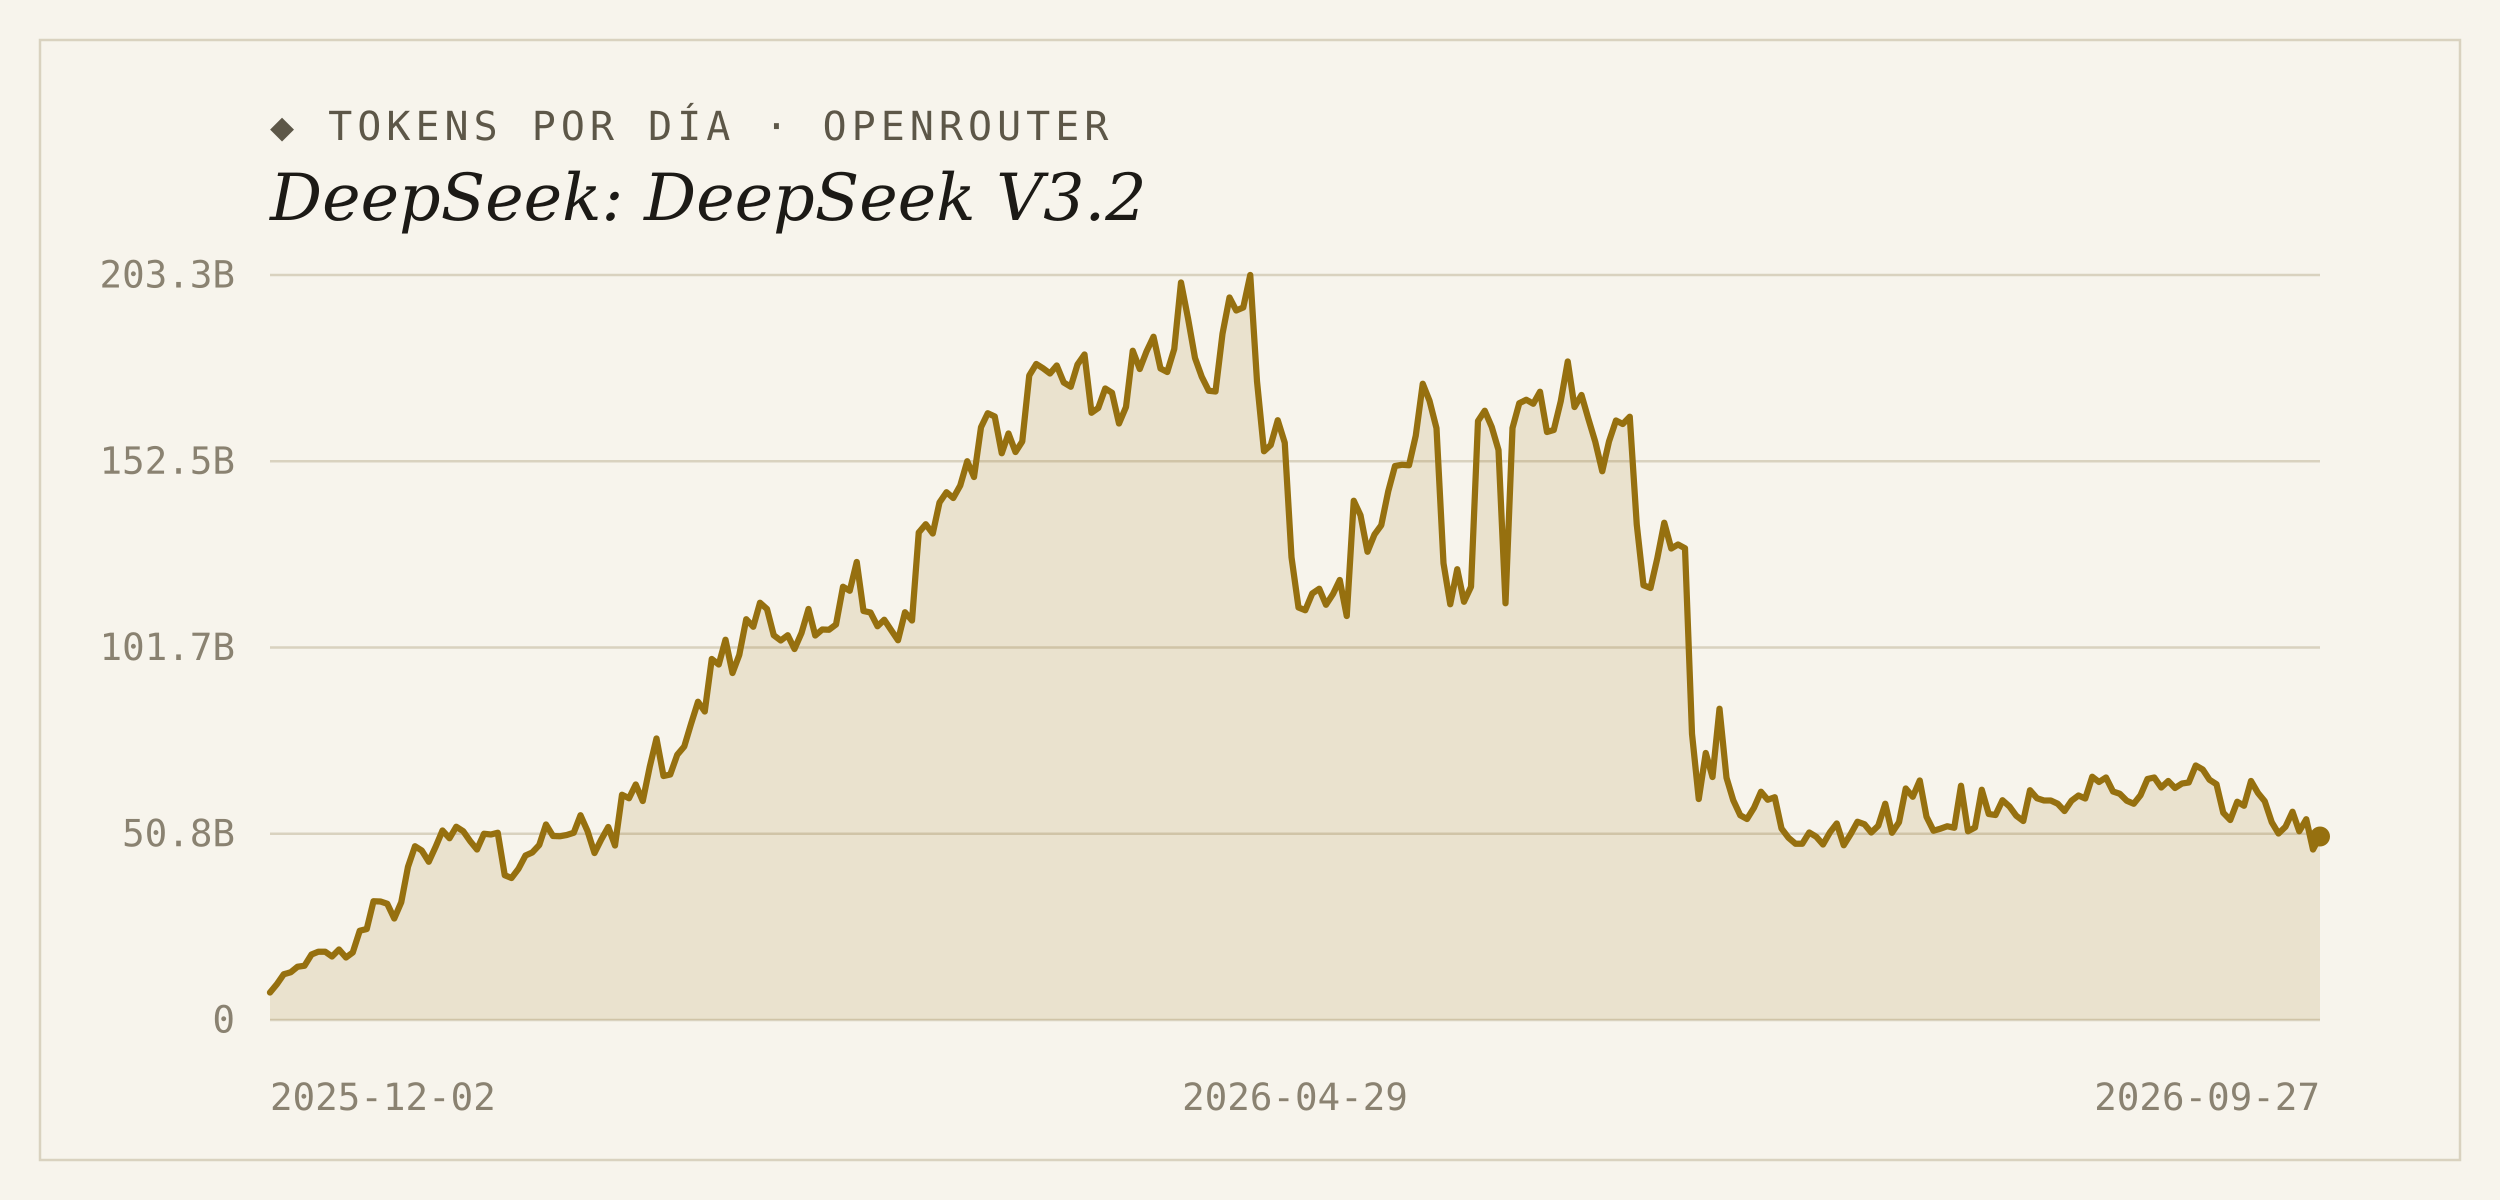
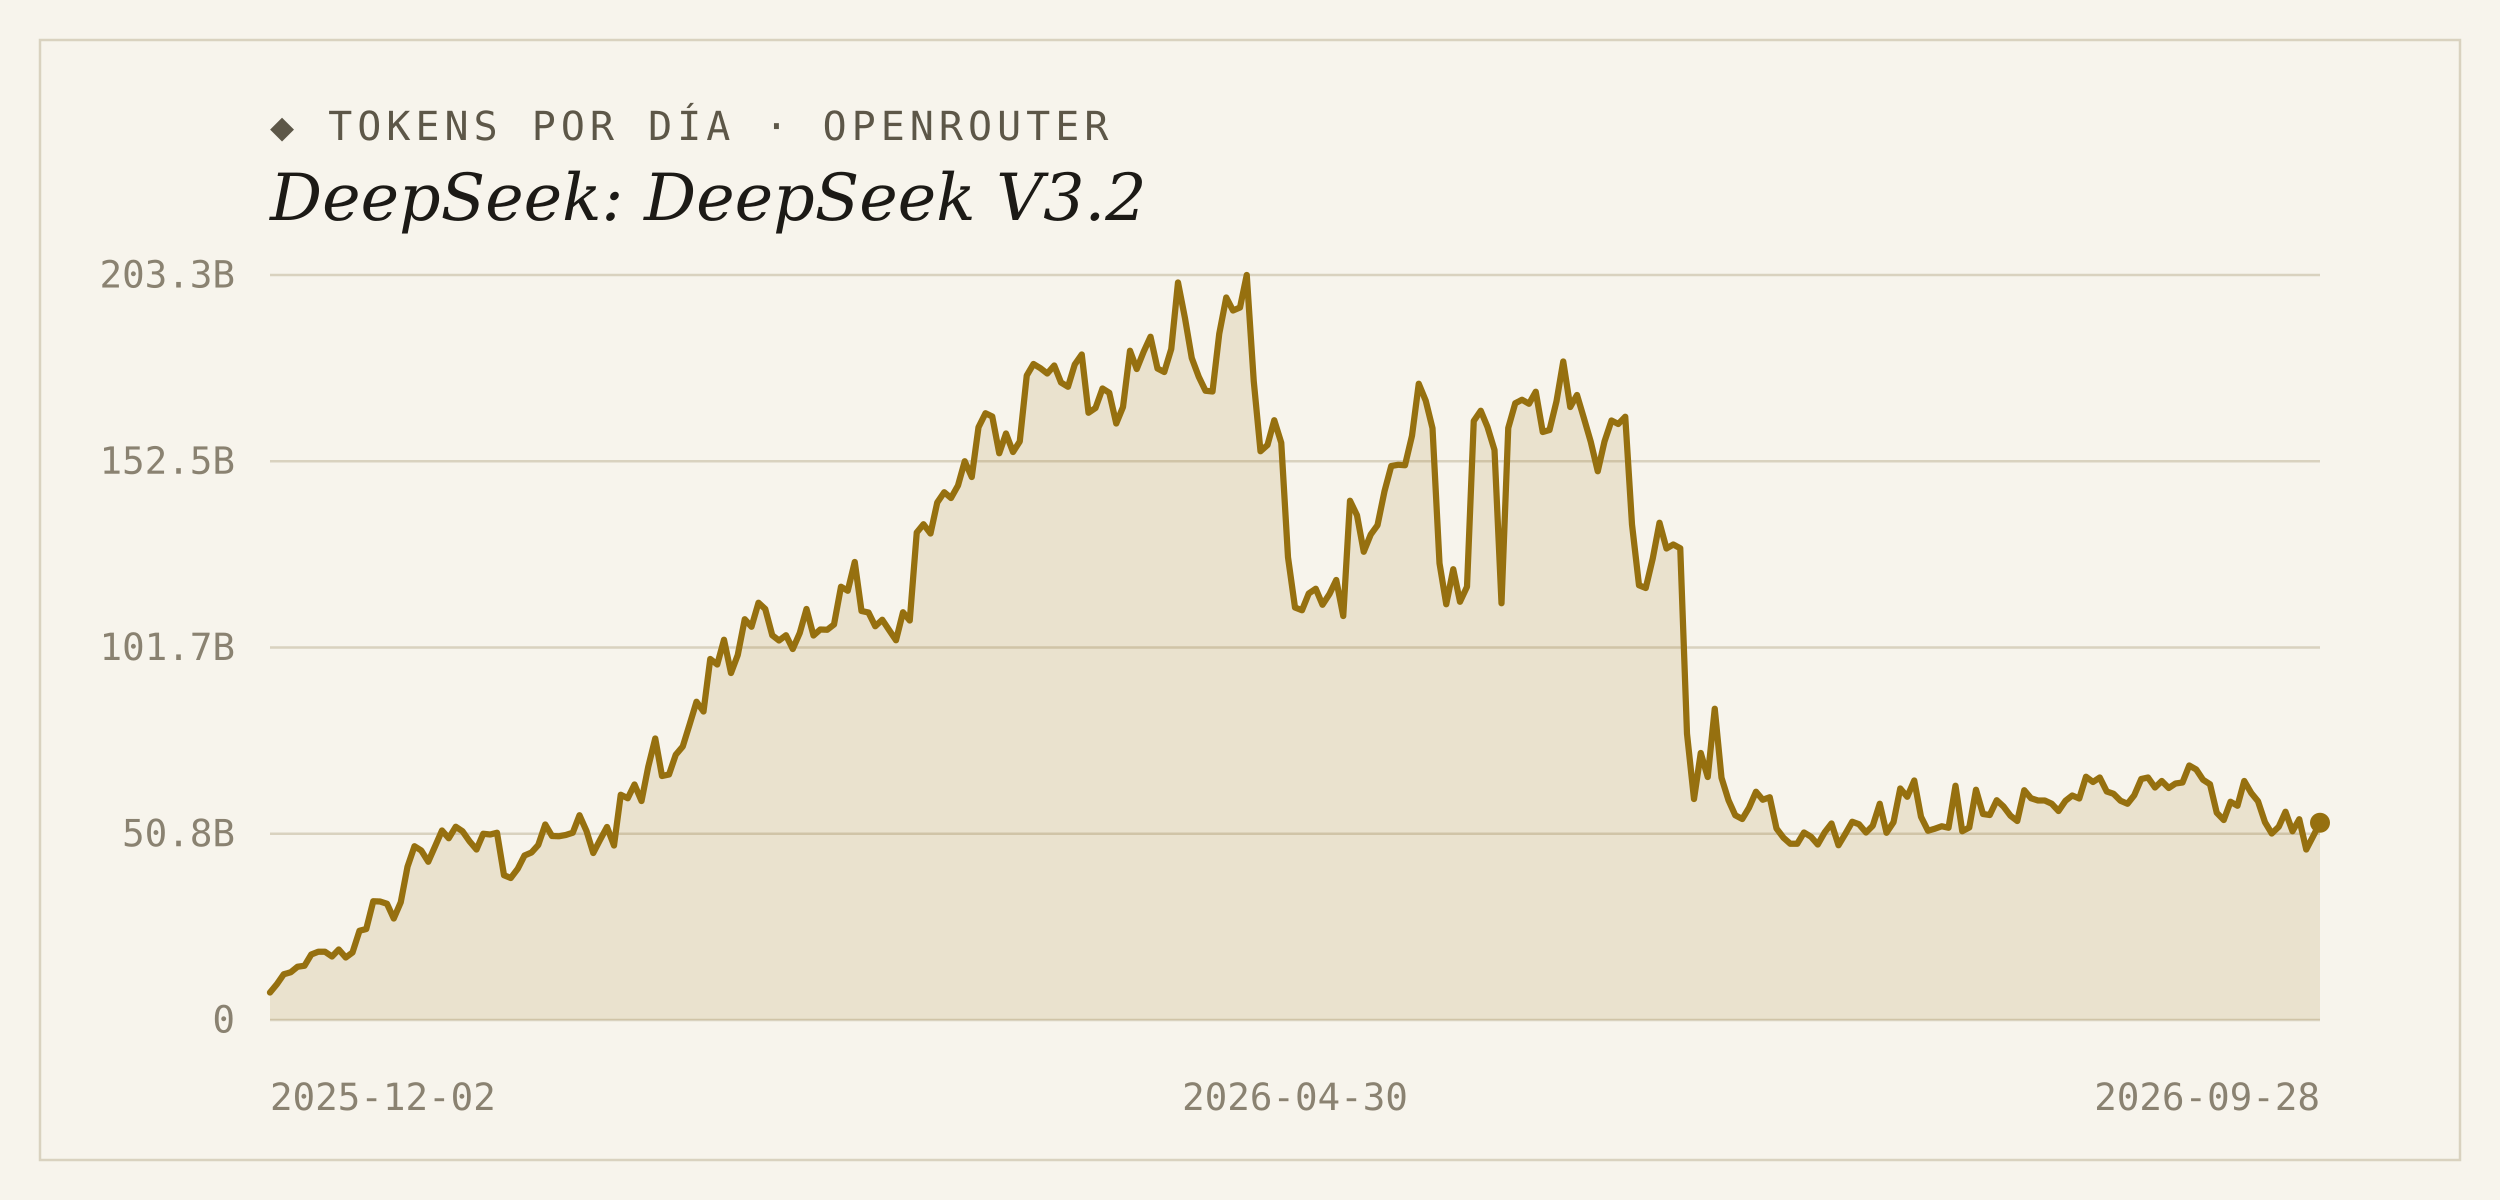
<svg xmlns="http://www.w3.org/2000/svg" width="1000" height="480" viewBox="0 0 1000 480">
  <rect width="1000" height="480" fill="#f7f4ec" />
  <rect x="16" y="16" width="968" height="448" fill="none" stroke="#d9d2bf" stroke-width="1" />
  <text x="108" y="56" font-family="'DejaVu Sans Mono', Consolas, monospace" font-size="16" letter-spacing="2" fill="#5d5748">◆ TOKENS POR DÍA · OPENROUTER</text>
  <text x="108" y="88" font-family="Georgia, 'DejaVu Serif', serif" font-size="26" font-style="italic" fill="#1c1a16">DeepSeek: DeepSeek V3.2</text>
  <line x1="108" y1="408.0" x2="928" y2="408.0" stroke="#d9d2bf" stroke-width="1" />
  <text x="94" y="413" text-anchor="end" font-family="'DejaVu Sans Mono', Consolas, monospace" font-size="15" fill="#8a8271">0</text>
  <line x1="108" y1="333.5" x2="928" y2="333.5" stroke="#d9d2bf" stroke-width="1" />
  <text x="94" y="338.5" text-anchor="end" font-family="'DejaVu Sans Mono', Consolas, monospace" font-size="15" fill="#8a8271">50.8B</text>
  <line x1="108" y1="259.0" x2="928" y2="259.0" stroke="#d9d2bf" stroke-width="1" />
  <text x="94" y="264" text-anchor="end" font-family="'DejaVu Sans Mono', Consolas, monospace" font-size="15" fill="#8a8271">101.7B</text>
  <line x1="108" y1="184.5" x2="928" y2="184.5" stroke="#d9d2bf" stroke-width="1" />
  <text x="94" y="189.5" text-anchor="end" font-family="'DejaVu Sans Mono', Consolas, monospace" font-size="15" fill="#8a8271">152.5B</text>
  <line x1="108" y1="110.0" x2="928" y2="110.0" stroke="#d9d2bf" stroke-width="1" />
  <text x="94" y="115" text-anchor="end" font-family="'DejaVu Sans Mono', Consolas, monospace" font-size="15" fill="#8a8271">203.3B</text>
-   <path d="M 108,408.0 L 108.0,397.0 L 110.8,393.6 L 113.5,389.7 L 116.3,388.9 L 119.0,386.7 L 121.8,386.3 L 124.6,381.8 L 127.3,380.7 L 130.1,380.7 L 132.8,382.6 L 135.6,379.8 L 138.4,383.0 L 141.1,381.0 L 143.9,372.3 L 146.7,371.6 L 149.4,360.5 L 152.2,360.6 L 154.9,361.5 L 157.7,367.4 L 160.5,360.9 L 163.2,346.7 L 166.0,338.5 L 168.7,340.2 L 171.5,344.7 L 174.3,338.6 L 177.0,332.2 L 179.8,335.3 L 182.5,330.7 L 185.3,332.5 L 188.1,336.5 L 190.8,339.8 L 193.6,333.5 L 196.4,333.8 L 199.1,333.1 L 201.9,350.1 L 204.6,351.2 L 207.4,347.5 L 210.2,342.2 L 212.9,341.0 L 215.7,338.0 L 218.4,329.8 L 221.2,334.4 L 224.0,334.5 L 226.7,334.0 L 229.5,333.1 L 232.2,326.1 L 235.0,332.4 L 237.8,341.2 L 240.5,335.8 L 243.3,330.8 L 246.0,338.2 L 248.8,317.9 L 251.6,319.3 L 254.3,313.8 L 257.1,320.4 L 259.9,306.7 L 262.6,295.4 L 265.4,310.4 L 268.1,309.8 L 270.9,301.9 L 273.7,298.6 L 276.4,289.6 L 279.2,280.7 L 281.9,284.6 L 284.7,263.6 L 287.5,265.8 L 290.2,255.9 L 293.0,269.2 L 295.7,262.0 L 298.5,247.7 L 301.3,250.7 L 304.0,241.1 L 306.8,243.6 L 309.5,254.1 L 312.3,256.2 L 315.1,254.1 L 317.8,259.6 L 320.6,253.2 L 323.4,243.6 L 326.1,254.2 L 328.9,251.8 L 331.6,251.9 L 334.4,249.8 L 337.2,234.7 L 339.9,236.3 L 342.7,224.8 L 345.4,244.4 L 348.2,245.0 L 351.0,250.5 L 353.7,247.9 L 356.5,252.1 L 359.2,256.1 L 362.0,244.9 L 364.8,248.2 L 367.5,213.0 L 370.3,209.7 L 373.1,213.4 L 375.8,201.0 L 378.6,196.9 L 381.3,199.2 L 384.1,194.2 L 386.9,184.5 L 389.6,190.8 L 392.4,170.9 L 395.1,165.3 L 397.9,166.6 L 400.7,181.3 L 403.4,173.4 L 406.2,180.8 L 408.9,176.6 L 411.7,150.2 L 414.5,145.6 L 417.2,147.3 L 420.0,149.4 L 422.7,146.2 L 425.5,153.0 L 428.3,154.7 L 431.0,145.8 L 433.8,141.8 L 436.6,165.1 L 439.3,163.2 L 442.1,155.4 L 444.8,157.1 L 447.6,169.4 L 450.4,162.8 L 453.1,140.3 L 455.9,147.6 L 458.6,140.6 L 461.4,134.7 L 464.2,147.4 L 466.9,148.8 L 469.7,139.6 L 472.4,113.0 L 475.2,127.3 L 478.0,143.2 L 480.7,150.7 L 483.5,156.3 L 486.2,156.6 L 489.0,133.5 L 491.8,119.0 L 494.5,124.2 L 497.3,123.0 L 500.1,110.0 L 502.8,152.5 L 505.6,180.5 L 508.3,178.0 L 511.1,168.1 L 513.9,177.1 L 516.6,222.9 L 519.4,243.0 L 522.1,244.1 L 524.9,237.4 L 527.7,235.5 L 530.4,241.9 L 533.2,237.6 L 535.9,232.0 L 538.7,246.4 L 541.5,200.3 L 544.2,206.1 L 547.0,220.7 L 549.8,213.8 L 552.5,210.1 L 555.3,196.5 L 558.0,186.4 L 560.8,185.9 L 563.6,186.1 L 566.3,174.3 L 569.1,153.5 L 571.8,160.3 L 574.6,171.3 L 577.4,225.3 L 580.1,241.7 L 582.9,227.7 L 585.6,240.7 L 588.4,234.7 L 591.2,168.4 L 593.9,164.3 L 596.7,170.8 L 599.4,180.0 L 602.2,241.3 L 605.0,171.2 L 607.7,161.3 L 610.5,159.9 L 613.3,161.5 L 616.0,156.7 L 618.8,172.8 L 621.5,172.0 L 624.3,160.5 L 627.1,144.6 L 629.8,162.8 L 632.6,158.0 L 635.3,167.4 L 638.1,176.7 L 640.9,188.5 L 643.6,176.6 L 646.4,168.2 L 649.1,169.6 L 651.9,166.7 L 654.7,209.8 L 657.4,234.1 L 660.2,235.2 L 662.9,223.4 L 665.7,209.1 L 668.5,219.4 L 671.2,217.8 L 674.0,219.3 L 676.8,293.5 L 679.5,319.6 L 682.3,301.2 L 685.0,310.8 L 687.8,283.5 L 690.6,311.1 L 693.3,320.1 L 696.1,326.1 L 698.8,327.6 L 701.6,323.1 L 704.4,316.7 L 707.1,319.9 L 709.9,318.9 L 712.6,331.4 L 715.4,335.1 L 718.2,337.5 L 720.9,337.5 L 723.7,333.0 L 726.5,334.7 L 729.2,337.8 L 732.0,332.9 L 734.7,329.4 L 737.5,338.1 L 740.3,333.6 L 743.0,328.7 L 745.8,329.7 L 748.5,333.0 L 751.3,330.3 L 754.1,321.5 L 756.8,333.1 L 759.6,328.9 L 762.3,315.4 L 765.1,318.7 L 767.9,312.2 L 770.6,326.7 L 773.4,332.3 L 776.1,331.5 L 778.9,330.5 L 781.7,331.1 L 784.4,314.3 L 787.2,332.5 L 790.0,331.0 L 792.7,315.9 L 795.5,325.6 L 798.2,326.0 L 801.0,320.1 L 803.8,322.6 L 806.5,326.3 L 809.3,328.4 L 812.0,316.1 L 814.8,319.3 L 817.6,320.2 L 820.3,320.2 L 823.1,321.5 L 825.8,324.4 L 828.6,320.3 L 831.4,318.2 L 834.1,319.4 L 836.9,310.7 L 839.6,312.8 L 842.4,311.0 L 845.2,316.6 L 847.9,317.5 L 850.7,320.3 L 853.5,321.5 L 856.2,318.1 L 859.0,311.6 L 861.7,311.0 L 864.5,315.0 L 867.3,312.4 L 870.0,315.2 L 872.8,313.4 L 875.5,313.0 L 878.3,306.2 L 881.1,307.8 L 883.8,311.9 L 886.6,313.7 L 889.3,325.1 L 892.1,328.0 L 894.9,320.7 L 897.6,322.3 L 900.4,312.4 L 903.2,317.2 L 905.9,320.5 L 908.7,328.9 L 911.4,333.4 L 914.2,330.7 L 917.0,324.7 L 919.7,332.5 L 922.5,327.7 L 925.2,339.8 L 928.0,334.6 L 928.0,408.0 Z" fill="#96700f" fill-opacity="0.14" />
-   <polyline points="108.0,397.0 110.8,393.6 113.5,389.7 116.3,388.9 119.0,386.7 121.8,386.3 124.6,381.8 127.3,380.7 130.1,380.7 132.8,382.6 135.6,379.8 138.4,383.0 141.1,381.0 143.9,372.3 146.7,371.6 149.4,360.5 152.2,360.6 154.9,361.5 157.7,367.4 160.5,360.9 163.2,346.7 166.0,338.5 168.7,340.2 171.5,344.7 174.3,338.6 177.0,332.2 179.8,335.3 182.5,330.7 185.3,332.5 188.1,336.5 190.8,339.8 193.6,333.5 196.4,333.8 199.1,333.1 201.9,350.1 204.6,351.2 207.4,347.5 210.2,342.2 212.9,341.0 215.7,338.0 218.4,329.8 221.2,334.4 224.0,334.5 226.7,334.0 229.5,333.1 232.2,326.1 235.0,332.4 237.8,341.2 240.5,335.8 243.3,330.8 246.0,338.2 248.8,317.9 251.6,319.3 254.3,313.8 257.1,320.4 259.9,306.7 262.6,295.4 265.4,310.4 268.1,309.8 270.9,301.9 273.7,298.6 276.4,289.6 279.2,280.7 281.9,284.6 284.7,263.6 287.5,265.8 290.2,255.9 293.0,269.2 295.7,262.0 298.5,247.7 301.3,250.7 304.0,241.1 306.8,243.6 309.5,254.1 312.3,256.2 315.1,254.1 317.8,259.6 320.6,253.2 323.4,243.6 326.1,254.2 328.9,251.8 331.6,251.9 334.4,249.8 337.2,234.7 339.9,236.3 342.7,224.8 345.4,244.4 348.2,245.0 351.0,250.5 353.7,247.9 356.5,252.1 359.2,256.1 362.0,244.9 364.8,248.2 367.5,213.0 370.3,209.7 373.1,213.4 375.8,201.0 378.6,196.9 381.3,199.2 384.1,194.2 386.9,184.5 389.6,190.8 392.4,170.9 395.1,165.3 397.9,166.6 400.7,181.3 403.4,173.4 406.2,180.8 408.9,176.6 411.7,150.2 414.5,145.6 417.2,147.3 420.0,149.4 422.7,146.2 425.5,153.0 428.3,154.7 431.0,145.8 433.8,141.8 436.6,165.1 439.3,163.2 442.1,155.4 444.8,157.1 447.6,169.4 450.4,162.8 453.1,140.3 455.9,147.6 458.6,140.6 461.4,134.7 464.2,147.4 466.9,148.8 469.7,139.6 472.4,113.0 475.2,127.3 478.0,143.2 480.7,150.7 483.5,156.3 486.2,156.6 489.0,133.5 491.8,119.0 494.5,124.2 497.3,123.0 500.1,110.0 502.8,152.5 505.6,180.5 508.3,178.0 511.1,168.1 513.9,177.1 516.6,222.9 519.4,243.0 522.1,244.1 524.9,237.4 527.7,235.5 530.4,241.9 533.2,237.6 535.9,232.0 538.7,246.4 541.5,200.3 544.2,206.1 547.0,220.7 549.8,213.8 552.5,210.1 555.3,196.5 558.0,186.4 560.8,185.9 563.6,186.1 566.3,174.3 569.1,153.5 571.8,160.3 574.6,171.3 577.4,225.3 580.1,241.7 582.9,227.7 585.6,240.7 588.4,234.7 591.2,168.4 593.9,164.3 596.7,170.8 599.4,180.0 602.2,241.3 605.0,171.2 607.7,161.3 610.5,159.9 613.3,161.5 616.0,156.7 618.8,172.8 621.5,172.0 624.3,160.5 627.1,144.6 629.8,162.8 632.6,158.0 635.3,167.4 638.1,176.7 640.9,188.5 643.6,176.6 646.4,168.2 649.1,169.6 651.9,166.7 654.7,209.8 657.4,234.1 660.2,235.2 662.9,223.4 665.7,209.1 668.5,219.4 671.2,217.8 674.0,219.3 676.8,293.5 679.5,319.6 682.3,301.2 685.0,310.8 687.8,283.5 690.6,311.1 693.3,320.1 696.1,326.1 698.8,327.6 701.6,323.1 704.4,316.7 707.1,319.9 709.9,318.9 712.6,331.4 715.4,335.1 718.2,337.5 720.9,337.5 723.7,333.0 726.5,334.7 729.2,337.8 732.0,332.9 734.7,329.4 737.5,338.1 740.3,333.6 743.0,328.7 745.8,329.7 748.5,333.0 751.3,330.3 754.1,321.5 756.8,333.1 759.6,328.9 762.3,315.4 765.1,318.7 767.9,312.2 770.6,326.7 773.4,332.3 776.1,331.5 778.9,330.5 781.7,331.1 784.4,314.3 787.2,332.5 790.0,331.0 792.7,315.9 795.5,325.6 798.2,326.0 801.0,320.1 803.8,322.6 806.5,326.3 809.3,328.4 812.0,316.1 814.8,319.3 817.6,320.2 820.3,320.2 823.1,321.5 825.8,324.4 828.6,320.3 831.4,318.2 834.1,319.4 836.9,310.7 839.6,312.8 842.4,311.0 845.2,316.6 847.9,317.5 850.7,320.3 853.5,321.5 856.2,318.1 859.0,311.6 861.7,311.0 864.5,315.0 867.3,312.4 870.0,315.2 872.8,313.4 875.5,313.0 878.3,306.2 881.1,307.8 883.8,311.9 886.6,313.7 889.3,325.1 892.1,328.0 894.9,320.7 897.6,322.3 900.4,312.4 903.2,317.2 905.9,320.5 908.7,328.9 911.4,333.4 914.2,330.7 917.0,324.7 919.7,332.5 922.5,327.7 925.2,339.8 928.0,334.6" fill="none" stroke="#96700f" stroke-width="2.5" stroke-linejoin="round" stroke-linecap="round" />
-   <circle cx="928.0" cy="334.6" r="4" fill="#96700f" />
+   <path d="M 108,408.0 L 108.0,397.0 L 110.8,393.6 L 113.5,389.7 L 116.3,388.9 L 119.0,386.7 L 121.8,386.3 L 124.5,381.8 L 127.3,380.7 L 130.0,380.7 L 132.8,382.6 L 135.5,379.8 L 138.3,383.0 L 141.0,381.0 L 143.8,372.3 L 146.5,371.6 L 149.3,360.5 L 152.0,360.6 L 154.8,361.5 L 157.5,367.4 L 160.3,360.9 L 163.0,346.7 L 165.8,338.5 L 168.5,340.2 L 171.3,344.7 L 174.0,338.6 L 176.8,332.2 L 179.5,335.3 L 182.3,330.7 L 185.0,332.5 L 187.8,336.5 L 190.6,339.8 L 193.3,333.5 L 196.1,333.8 L 198.8,333.1 L 201.6,350.1 L 204.3,351.2 L 207.1,347.5 L 209.8,342.2 L 212.6,341.0 L 215.3,338.0 L 218.1,329.8 L 220.8,334.4 L 223.6,334.5 L 226.3,334.0 L 229.1,333.1 L 231.8,326.1 L 234.6,332.4 L 237.3,341.2 L 240.1,335.8 L 242.8,330.8 L 245.6,338.2 L 248.3,317.9 L 251.1,319.3 L 253.8,313.8 L 256.6,320.4 L 259.3,306.7 L 262.1,295.4 L 264.8,310.4 L 267.6,309.8 L 270.3,301.9 L 273.1,298.6 L 275.9,289.6 L 278.6,280.7 L 281.4,284.6 L 284.1,263.6 L 286.9,265.8 L 289.6,255.9 L 292.4,269.2 L 295.1,262.0 L 297.9,247.7 L 300.6,250.7 L 303.4,241.1 L 306.1,243.6 L 308.9,254.1 L 311.6,256.2 L 314.4,254.1 L 317.1,259.6 L 319.9,253.2 L 322.6,243.6 L 325.4,254.2 L 328.1,251.8 L 330.9,251.9 L 333.6,249.8 L 336.4,234.7 L 339.1,236.3 L 341.9,224.8 L 344.6,244.4 L 347.4,245.0 L 350.1,250.5 L 352.9,247.9 L 355.7,252.1 L 358.4,256.1 L 361.2,244.9 L 363.9,248.2 L 366.7,213.0 L 369.4,209.7 L 372.2,213.4 L 374.9,201.0 L 377.7,196.9 L 380.4,199.2 L 383.2,194.2 L 385.9,184.5 L 388.7,190.8 L 391.4,170.9 L 394.2,165.3 L 396.9,166.6 L 399.7,181.3 L 402.4,173.4 L 405.2,180.8 L 407.9,176.6 L 410.7,150.2 L 413.4,145.6 L 416.2,147.3 L 418.9,149.4 L 421.7,146.2 L 424.4,153.0 L 427.2,154.7 L 429.9,145.8 L 432.7,141.8 L 435.4,165.1 L 438.2,163.2 L 441.0,155.4 L 443.7,157.1 L 446.5,169.4 L 449.2,162.8 L 452.0,140.3 L 454.7,147.6 L 457.5,140.6 L 460.2,134.7 L 463.0,147.4 L 465.7,148.8 L 468.5,139.6 L 471.2,113.0 L 474.0,127.3 L 476.7,143.2 L 479.5,150.7 L 482.2,156.3 L 485.0,156.6 L 487.7,133.5 L 490.5,119.0 L 493.2,124.2 L 496.0,123.0 L 498.7,110.0 L 501.5,152.5 L 504.2,180.5 L 507.0,178.0 L 509.7,168.1 L 512.5,177.1 L 515.2,222.9 L 518.0,243.0 L 520.8,244.1 L 523.5,237.4 L 526.3,235.5 L 529.0,241.9 L 531.8,237.6 L 534.5,232.0 L 537.3,246.4 L 540.0,200.3 L 542.8,206.1 L 545.5,220.7 L 548.3,213.8 L 551.0,210.1 L 553.8,196.5 L 556.5,186.4 L 559.3,185.9 L 562.0,186.1 L 564.8,174.3 L 567.5,153.5 L 570.3,160.3 L 573.0,171.3 L 575.8,225.3 L 578.5,241.7 L 581.3,227.7 L 584.0,240.7 L 586.8,234.7 L 589.5,168.4 L 592.3,164.3 L 595.0,170.8 L 597.8,180.0 L 600.6,241.3 L 603.3,171.2 L 606.1,161.3 L 608.8,159.9 L 611.6,161.5 L 614.3,156.7 L 617.1,172.8 L 619.8,172.0 L 622.6,160.5 L 625.3,144.6 L 628.1,162.8 L 630.8,158.0 L 633.6,167.4 L 636.3,176.7 L 639.1,188.5 L 641.8,176.6 L 644.6,168.2 L 647.3,169.6 L 650.1,166.7 L 652.8,209.8 L 655.6,234.1 L 658.3,235.2 L 661.1,223.4 L 663.8,209.1 L 666.6,219.4 L 669.3,217.8 L 672.1,219.3 L 674.8,293.5 L 677.6,319.6 L 680.3,301.2 L 683.1,310.8 L 685.9,283.5 L 688.6,311.1 L 691.4,320.1 L 694.1,326.1 L 696.9,327.6 L 699.6,323.1 L 702.4,316.7 L 705.1,319.9 L 707.9,318.9 L 710.6,331.4 L 713.4,335.1 L 716.1,337.5 L 718.9,337.5 L 721.6,333.0 L 724.4,334.7 L 727.1,337.8 L 729.9,332.9 L 732.6,329.4 L 735.4,338.1 L 738.1,333.6 L 740.9,328.7 L 743.6,329.7 L 746.4,333.0 L 749.1,330.3 L 751.9,321.5 L 754.6,333.1 L 757.4,328.9 L 760.1,315.4 L 762.9,318.7 L 765.7,312.2 L 768.4,326.7 L 771.2,332.3 L 773.9,331.5 L 776.7,330.5 L 779.4,331.1 L 782.2,314.3 L 784.9,332.5 L 787.7,331.0 L 790.4,315.9 L 793.2,325.6 L 795.9,326.0 L 798.7,320.1 L 801.4,322.6 L 804.2,326.3 L 806.9,328.4 L 809.7,316.1 L 812.4,319.3 L 815.2,320.2 L 817.9,320.2 L 820.7,321.5 L 823.4,324.4 L 826.2,320.3 L 828.9,318.2 L 831.7,319.4 L 834.4,310.7 L 837.2,312.8 L 839.9,311.0 L 842.7,316.6 L 845.4,317.5 L 848.2,320.3 L 851.0,321.5 L 853.7,318.1 L 856.5,311.6 L 859.2,311.0 L 862.0,315.0 L 864.7,312.4 L 867.5,315.2 L 870.2,313.4 L 873.0,313.0 L 875.7,306.2 L 878.5,307.8 L 881.2,311.9 L 884.0,313.7 L 886.7,325.1 L 889.5,328.0 L 892.2,320.7 L 895.0,322.3 L 897.7,312.4 L 900.5,317.2 L 903.2,320.5 L 906.0,328.9 L 908.7,333.4 L 911.5,330.7 L 914.2,324.7 L 917.0,332.5 L 919.7,327.7 L 922.5,339.8 L 925.2,334.6 L 928.0,329.1 L 928.0,408.0 Z" fill="#96700f" fill-opacity="0.14" />
+   <polyline points="108.0,397.0 110.8,393.6 113.5,389.7 116.3,388.9 119.0,386.7 121.8,386.3 124.5,381.8 127.3,380.7 130.0,380.7 132.8,382.6 135.5,379.8 138.3,383.0 141.0,381.0 143.8,372.3 146.5,371.6 149.3,360.5 152.0,360.6 154.8,361.5 157.5,367.4 160.3,360.9 163.0,346.7 165.8,338.5 168.5,340.2 171.3,344.7 174.0,338.6 176.8,332.2 179.5,335.3 182.3,330.7 185.0,332.5 187.8,336.5 190.6,339.8 193.3,333.5 196.1,333.8 198.8,333.1 201.6,350.1 204.3,351.2 207.1,347.5 209.8,342.2 212.6,341.0 215.3,338.0 218.1,329.8 220.8,334.4 223.6,334.5 226.3,334.0 229.1,333.1 231.8,326.1 234.6,332.4 237.3,341.2 240.1,335.8 242.8,330.8 245.6,338.2 248.3,317.9 251.1,319.3 253.8,313.8 256.6,320.4 259.3,306.7 262.1,295.4 264.8,310.4 267.6,309.8 270.3,301.9 273.1,298.6 275.9,289.6 278.6,280.7 281.4,284.6 284.1,263.6 286.9,265.8 289.6,255.9 292.4,269.2 295.1,262.0 297.9,247.7 300.6,250.7 303.4,241.1 306.1,243.6 308.9,254.1 311.6,256.2 314.4,254.1 317.1,259.6 319.9,253.2 322.6,243.6 325.4,254.2 328.1,251.8 330.9,251.9 333.6,249.8 336.4,234.7 339.1,236.3 341.9,224.8 344.6,244.4 347.4,245.0 350.1,250.5 352.9,247.9 355.7,252.1 358.4,256.1 361.2,244.9 363.9,248.2 366.7,213.0 369.4,209.7 372.2,213.4 374.9,201.0 377.7,196.9 380.4,199.2 383.2,194.2 385.9,184.5 388.7,190.8 391.4,170.9 394.2,165.3 396.9,166.6 399.7,181.3 402.4,173.4 405.2,180.8 407.9,176.6 410.7,150.2 413.4,145.6 416.2,147.3 418.9,149.4 421.7,146.2 424.4,153.0 427.2,154.7 429.9,145.8 432.7,141.8 435.4,165.1 438.2,163.2 441.0,155.4 443.7,157.1 446.5,169.4 449.2,162.8 452.0,140.3 454.7,147.6 457.5,140.6 460.2,134.7 463.0,147.4 465.7,148.8 468.5,139.6 471.2,113.0 474.0,127.3 476.7,143.2 479.5,150.7 482.2,156.3 485.0,156.6 487.7,133.5 490.5,119.0 493.2,124.2 496.0,123.0 498.7,110.0 501.5,152.5 504.2,180.5 507.0,178.0 509.7,168.1 512.5,177.1 515.2,222.9 518.0,243.0 520.8,244.1 523.5,237.4 526.3,235.5 529.0,241.9 531.8,237.6 534.5,232.0 537.3,246.4 540.0,200.3 542.8,206.1 545.5,220.7 548.3,213.8 551.0,210.1 553.8,196.5 556.5,186.4 559.3,185.9 562.0,186.1 564.8,174.3 567.5,153.5 570.3,160.3 573.0,171.3 575.8,225.3 578.5,241.7 581.3,227.7 584.0,240.7 586.8,234.7 589.5,168.4 592.3,164.3 595.0,170.8 597.8,180.0 600.6,241.3 603.3,171.2 606.1,161.3 608.8,159.9 611.6,161.5 614.3,156.7 617.1,172.8 619.8,172.0 622.6,160.5 625.3,144.6 628.1,162.8 630.8,158.0 633.6,167.4 636.3,176.7 639.1,188.5 641.8,176.6 644.6,168.2 647.3,169.6 650.1,166.7 652.8,209.8 655.6,234.1 658.3,235.2 661.1,223.4 663.8,209.1 666.6,219.4 669.3,217.8 672.1,219.3 674.8,293.5 677.6,319.6 680.3,301.2 683.1,310.8 685.9,283.5 688.6,311.1 691.4,320.1 694.1,326.1 696.9,327.6 699.6,323.1 702.4,316.7 705.1,319.9 707.9,318.9 710.6,331.4 713.4,335.1 716.1,337.5 718.9,337.5 721.6,333.0 724.4,334.7 727.1,337.8 729.9,332.9 732.6,329.4 735.4,338.1 738.1,333.6 740.9,328.7 743.6,329.7 746.4,333.0 749.1,330.3 751.9,321.5 754.6,333.1 757.4,328.9 760.1,315.4 762.9,318.7 765.7,312.2 768.4,326.7 771.2,332.3 773.9,331.5 776.7,330.5 779.4,331.1 782.2,314.3 784.9,332.5 787.7,331.0 790.4,315.9 793.2,325.6 795.9,326.0 798.7,320.1 801.4,322.6 804.2,326.3 806.9,328.4 809.7,316.1 812.4,319.3 815.2,320.2 817.9,320.2 820.7,321.5 823.4,324.4 826.2,320.3 828.9,318.2 831.7,319.4 834.4,310.7 837.2,312.8 839.9,311.0 842.7,316.6 845.4,317.5 848.2,320.3 851.0,321.5 853.7,318.1 856.5,311.6 859.2,311.0 862.0,315.0 864.7,312.4 867.5,315.2 870.2,313.4 873.0,313.0 875.7,306.2 878.5,307.8 881.2,311.9 884.0,313.7 886.7,325.1 889.5,328.0 892.2,320.7 895.0,322.3 897.7,312.4 900.5,317.2 903.2,320.5 906.0,328.9 908.7,333.4 911.5,330.7 914.2,324.7 917.0,332.5 919.7,327.7 922.5,339.8 925.2,334.6 928.0,329.1" fill="none" stroke="#96700f" stroke-width="2.5" stroke-linejoin="round" stroke-linecap="round" />
+   <circle cx="928.0" cy="329.1" r="4" fill="#96700f" />
  <text x="108" y="444" text-anchor="start" font-family="'DejaVu Sans Mono', Consolas, monospace" font-size="15" fill="#8a8271">2025-12-02</text>
-   <text x="518" y="444" text-anchor="middle" font-family="'DejaVu Sans Mono', Consolas, monospace" font-size="15" fill="#8a8271">2026-04-29</text>
-   <text x="928" y="444" text-anchor="end" font-family="'DejaVu Sans Mono', Consolas, monospace" font-size="15" fill="#8a8271">2026-09-27</text>
+   <text x="518" y="444" text-anchor="middle" font-family="'DejaVu Sans Mono', Consolas, monospace" font-size="15" fill="#8a8271">2026-04-30</text>
+   <text x="928" y="444" text-anchor="end" font-family="'DejaVu Sans Mono', Consolas, monospace" font-size="15" fill="#8a8271">2026-09-28</text>
</svg>
